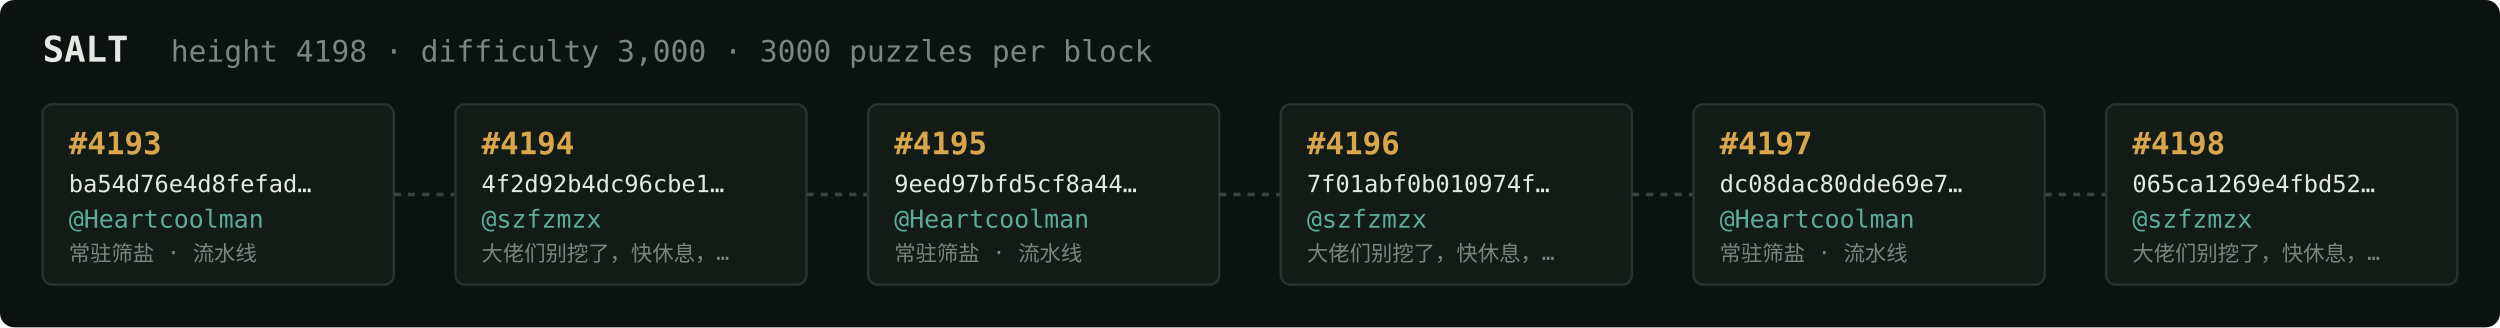
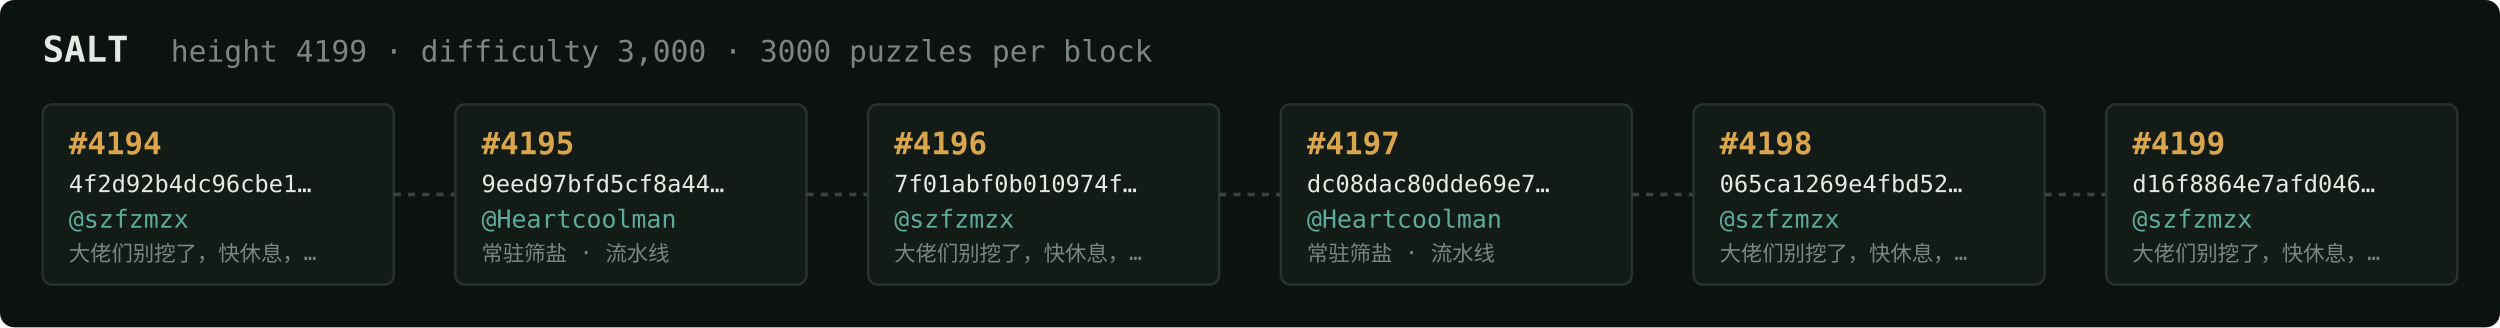
<svg xmlns="http://www.w3.org/2000/svg" width="1054" height="138" viewBox="0 0 1054 138" font-family="ui-monospace,SFMono-Regular,Menlo,monospace">
  <rect fill="#0c1210" width="1054" height="138" rx="6" />
  <text x="18" y="26" fill="#e5e9e3" font-size="15" font-weight="700">SALT</text>
-   <text x="72" y="26" fill="#7a867f" font-size="12.5">height 4198 · difficulty 3,000 · 3000 puzzles per block</text>
+   <text x="72" y="26" fill="#7a867f" font-size="12.5">height 4199 · difficulty 3,000 · 3000 puzzles per block</text>
  <rect x="18" y="44" width="148" height="76" rx="4" fill="#131b17" stroke="#28332e" stroke-width="1" />
-   <text x="29" y="65" fill="#d9a64c" font-size="13" font-weight="700">#4193</text>
-   <text x="29" y="81" fill="#e5e9e3" font-size="10">ba54d76e4d8fefad…</text>
-   <text x="29" y="96" fill="#5cab9b" font-size="10.5">@Heartcoolman</text>
-   <text x="29" y="110" fill="#7a867f" font-size="9">常驻筛盐 · 流水线</text>
+   <text x="29" y="65" fill="#d9a64c" font-size="13" font-weight="700">#4194</text>
+   <text x="29" y="81" fill="#e5e9e3" font-size="10">4f2d92b4dc96cbe1…</text>
+   <text x="29" y="96" fill="#5cab9b" font-size="10.5">@szfzmzx</text>
+   <text x="29" y="110" fill="#7a867f" font-size="9">大佬们别挖了，快休息，…</text>
  <line x1="166" y1="82.0" x2="192" y2="82.0" stroke="#38443e" stroke-width="1.5" stroke-dasharray="3 3" />
  <rect x="192" y="44" width="148" height="76" rx="4" fill="#131b17" stroke="#28332e" stroke-width="1" />
-   <text x="203" y="65" fill="#d9a64c" font-size="13" font-weight="700">#4194</text>
-   <text x="203" y="81" fill="#e5e9e3" font-size="10">4f2d92b4dc96cbe1…</text>
-   <text x="203" y="96" fill="#5cab9b" font-size="10.5">@szfzmzx</text>
-   <text x="203" y="110" fill="#7a867f" font-size="9">大佬们别挖了，快休息，…</text>
+   <text x="203" y="65" fill="#d9a64c" font-size="13" font-weight="700">#4195</text>
+   <text x="203" y="81" fill="#e5e9e3" font-size="10">9eed97bfd5cf8a44…</text>
+   <text x="203" y="96" fill="#5cab9b" font-size="10.5">@Heartcoolman</text>
+   <text x="203" y="110" fill="#7a867f" font-size="9">常驻筛盐 · 流水线</text>
  <line x1="340" y1="82.0" x2="366" y2="82.0" stroke="#38443e" stroke-width="1.5" stroke-dasharray="3 3" />
  <rect x="366" y="44" width="148" height="76" rx="4" fill="#131b17" stroke="#28332e" stroke-width="1" />
-   <text x="377" y="65" fill="#d9a64c" font-size="13" font-weight="700">#4195</text>
-   <text x="377" y="81" fill="#e5e9e3" font-size="10">9eed97bfd5cf8a44…</text>
-   <text x="377" y="96" fill="#5cab9b" font-size="10.5">@Heartcoolman</text>
-   <text x="377" y="110" fill="#7a867f" font-size="9">常驻筛盐 · 流水线</text>
+   <text x="377" y="65" fill="#d9a64c" font-size="13" font-weight="700">#4196</text>
+   <text x="377" y="81" fill="#e5e9e3" font-size="10">7f01abf0b010974f…</text>
+   <text x="377" y="96" fill="#5cab9b" font-size="10.5">@szfzmzx</text>
+   <text x="377" y="110" fill="#7a867f" font-size="9">大佬们别挖了，快休息，…</text>
  <line x1="514" y1="82.0" x2="540" y2="82.0" stroke="#38443e" stroke-width="1.5" stroke-dasharray="3 3" />
  <rect x="540" y="44" width="148" height="76" rx="4" fill="#131b17" stroke="#28332e" stroke-width="1" />
-   <text x="551" y="65" fill="#d9a64c" font-size="13" font-weight="700">#4196</text>
-   <text x="551" y="81" fill="#e5e9e3" font-size="10">7f01abf0b010974f…</text>
-   <text x="551" y="96" fill="#5cab9b" font-size="10.5">@szfzmzx</text>
-   <text x="551" y="110" fill="#7a867f" font-size="9">大佬们别挖了，快休息，…</text>
+   <text x="551" y="65" fill="#d9a64c" font-size="13" font-weight="700">#4197</text>
+   <text x="551" y="81" fill="#e5e9e3" font-size="10">dc08dac80dde69e7…</text>
+   <text x="551" y="96" fill="#5cab9b" font-size="10.5">@Heartcoolman</text>
+   <text x="551" y="110" fill="#7a867f" font-size="9">常驻筛盐 · 流水线</text>
  <line x1="688" y1="82.0" x2="714" y2="82.0" stroke="#38443e" stroke-width="1.5" stroke-dasharray="3 3" />
  <rect x="714" y="44" width="148" height="76" rx="4" fill="#131b17" stroke="#28332e" stroke-width="1" />
-   <text x="725" y="65" fill="#d9a64c" font-size="13" font-weight="700">#4197</text>
-   <text x="725" y="81" fill="#e5e9e3" font-size="10">dc08dac80dde69e7…</text>
-   <text x="725" y="96" fill="#5cab9b" font-size="10.5">@Heartcoolman</text>
-   <text x="725" y="110" fill="#7a867f" font-size="9">常驻筛盐 · 流水线</text>
+   <text x="725" y="65" fill="#d9a64c" font-size="13" font-weight="700">#4198</text>
+   <text x="725" y="81" fill="#e5e9e3" font-size="10">065ca1269e4fbd52…</text>
+   <text x="725" y="96" fill="#5cab9b" font-size="10.5">@szfzmzx</text>
+   <text x="725" y="110" fill="#7a867f" font-size="9">大佬们别挖了，快休息，…</text>
  <line x1="862" y1="82.0" x2="888" y2="82.0" stroke="#38443e" stroke-width="1.5" stroke-dasharray="3 3" />
  <rect x="888" y="44" width="148" height="76" rx="4" fill="#131b17" stroke="#28332e" stroke-width="1" />
-   <text x="899" y="65" fill="#d9a64c" font-size="13" font-weight="700">#4198</text>
-   <text x="899" y="81" fill="#e5e9e3" font-size="10">065ca1269e4fbd52…</text>
+   <text x="899" y="65" fill="#d9a64c" font-size="13" font-weight="700">#4199</text>
+   <text x="899" y="81" fill="#e5e9e3" font-size="10">d16f8864e7afd046…</text>
  <text x="899" y="96" fill="#5cab9b" font-size="10.5">@szfzmzx</text>
  <text x="899" y="110" fill="#7a867f" font-size="9">大佬们别挖了，快休息，…</text>
</svg>
